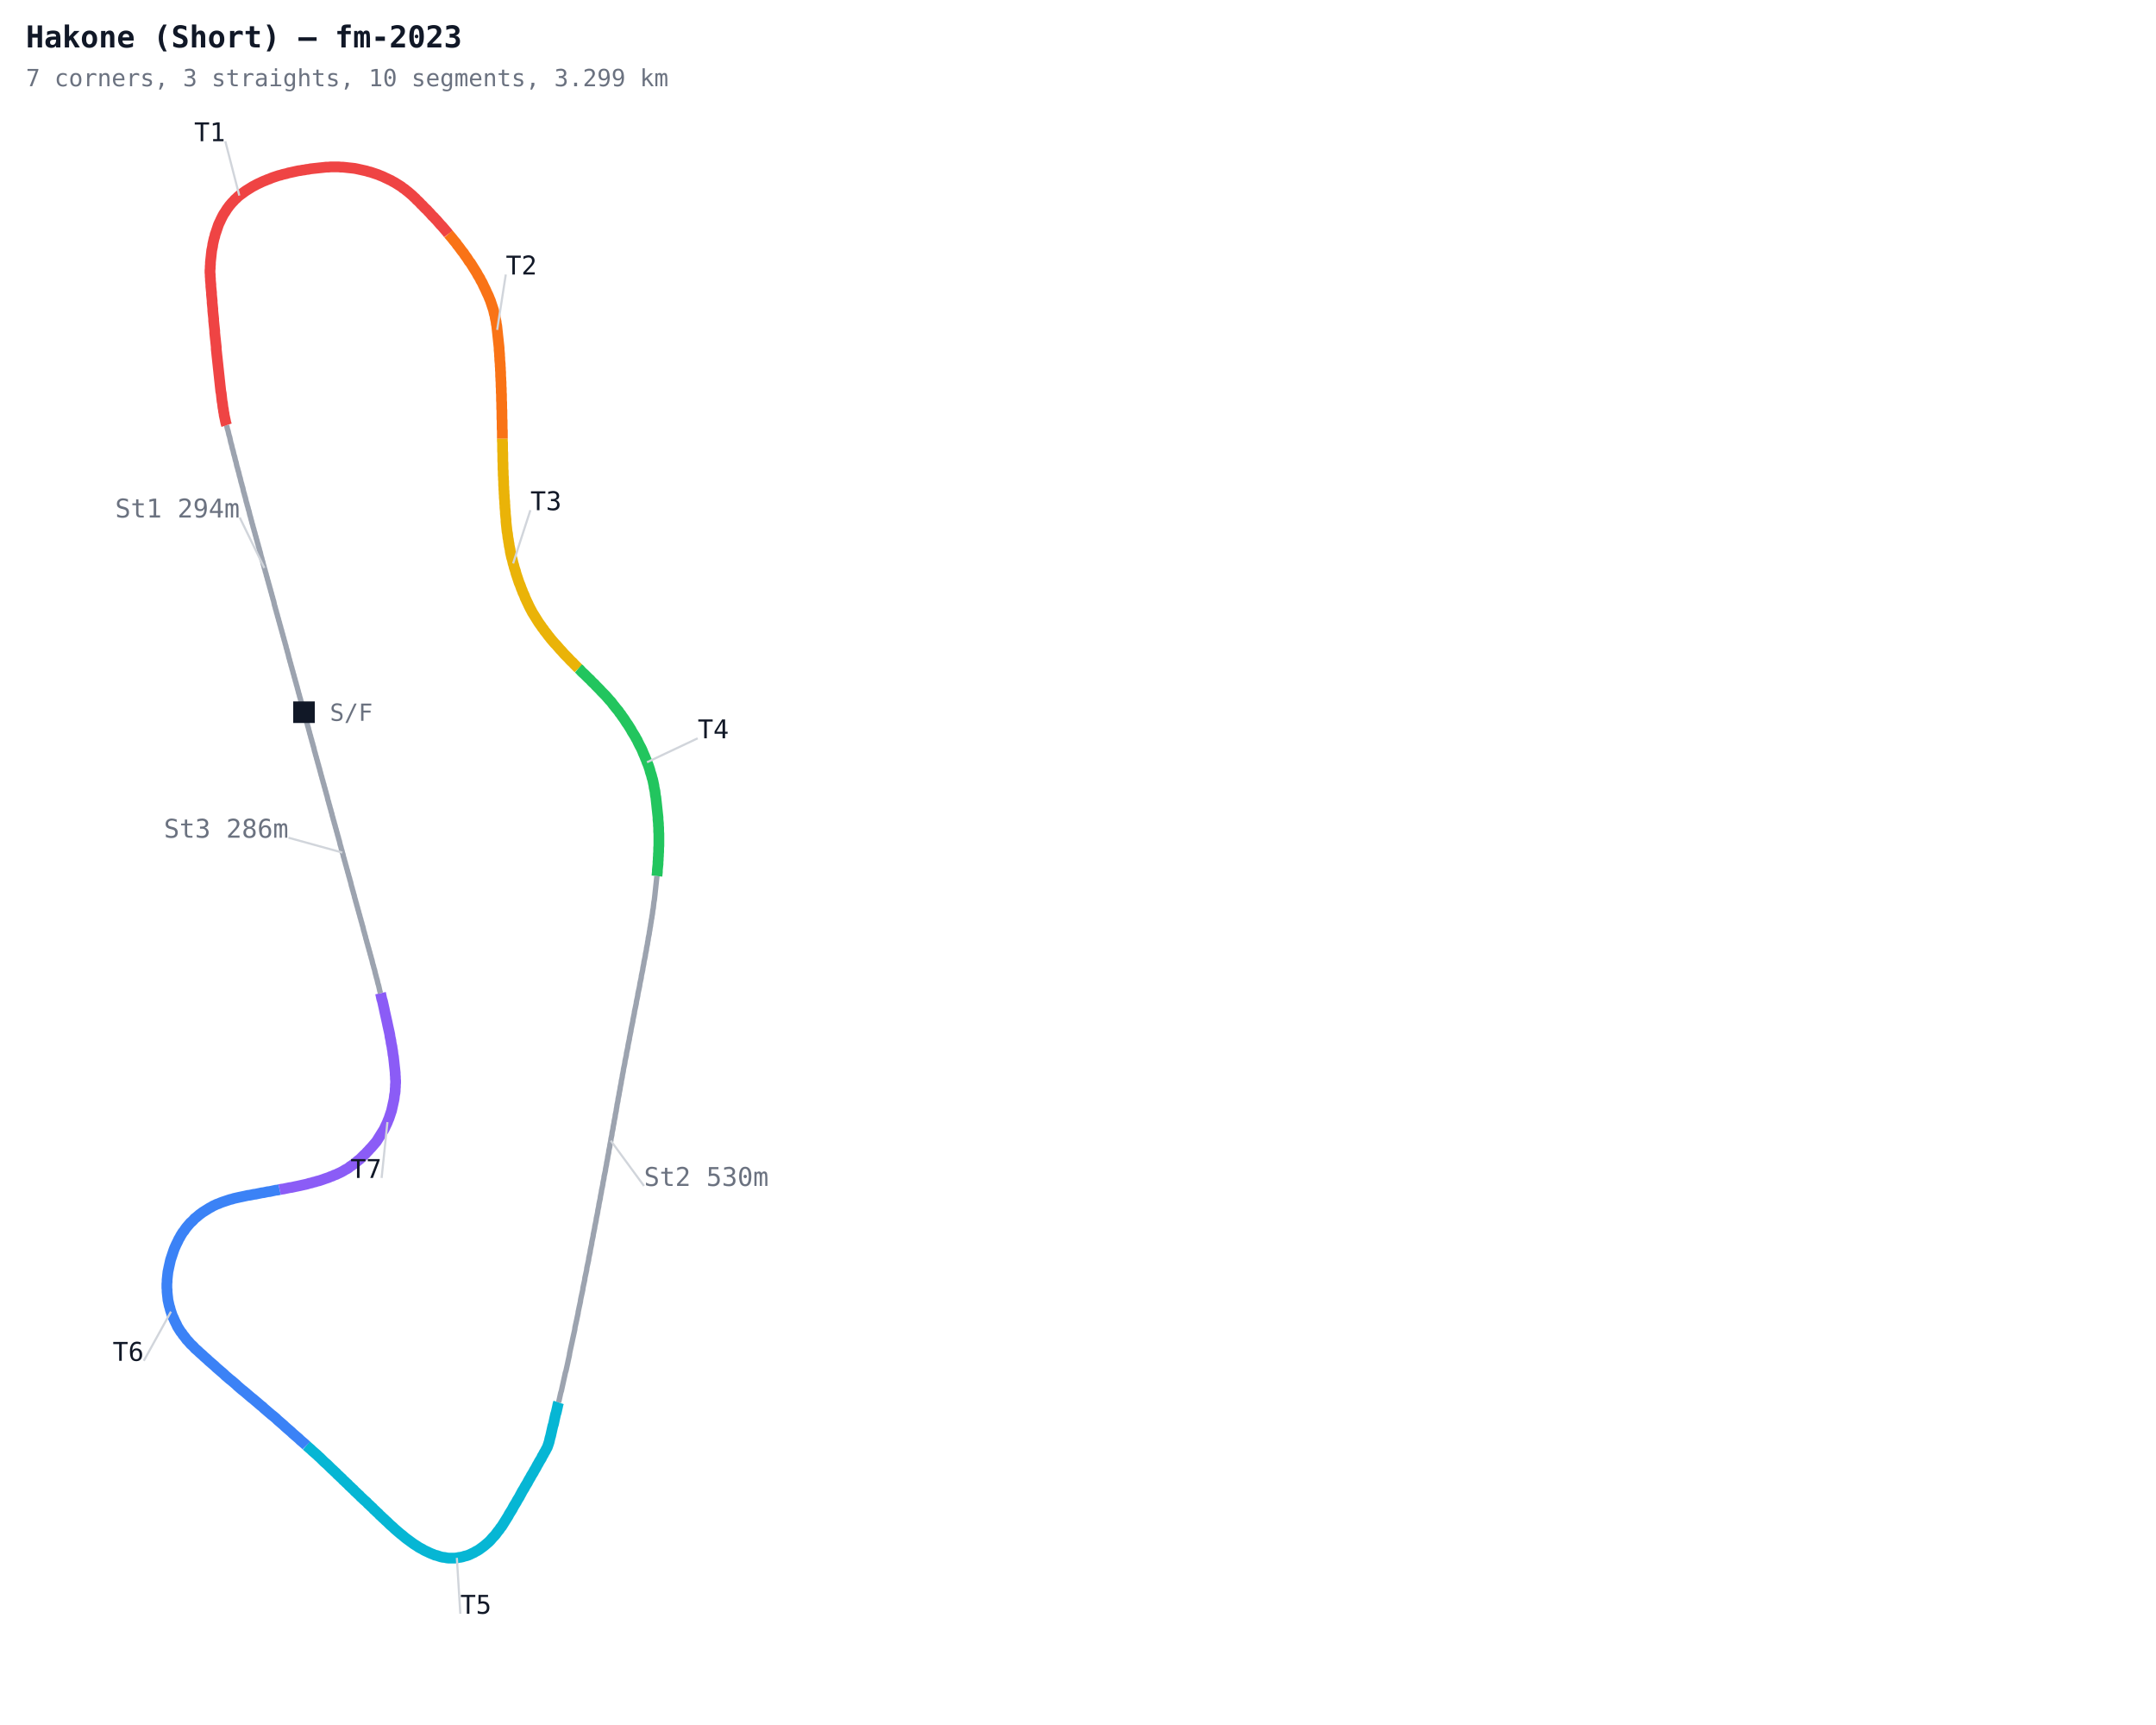
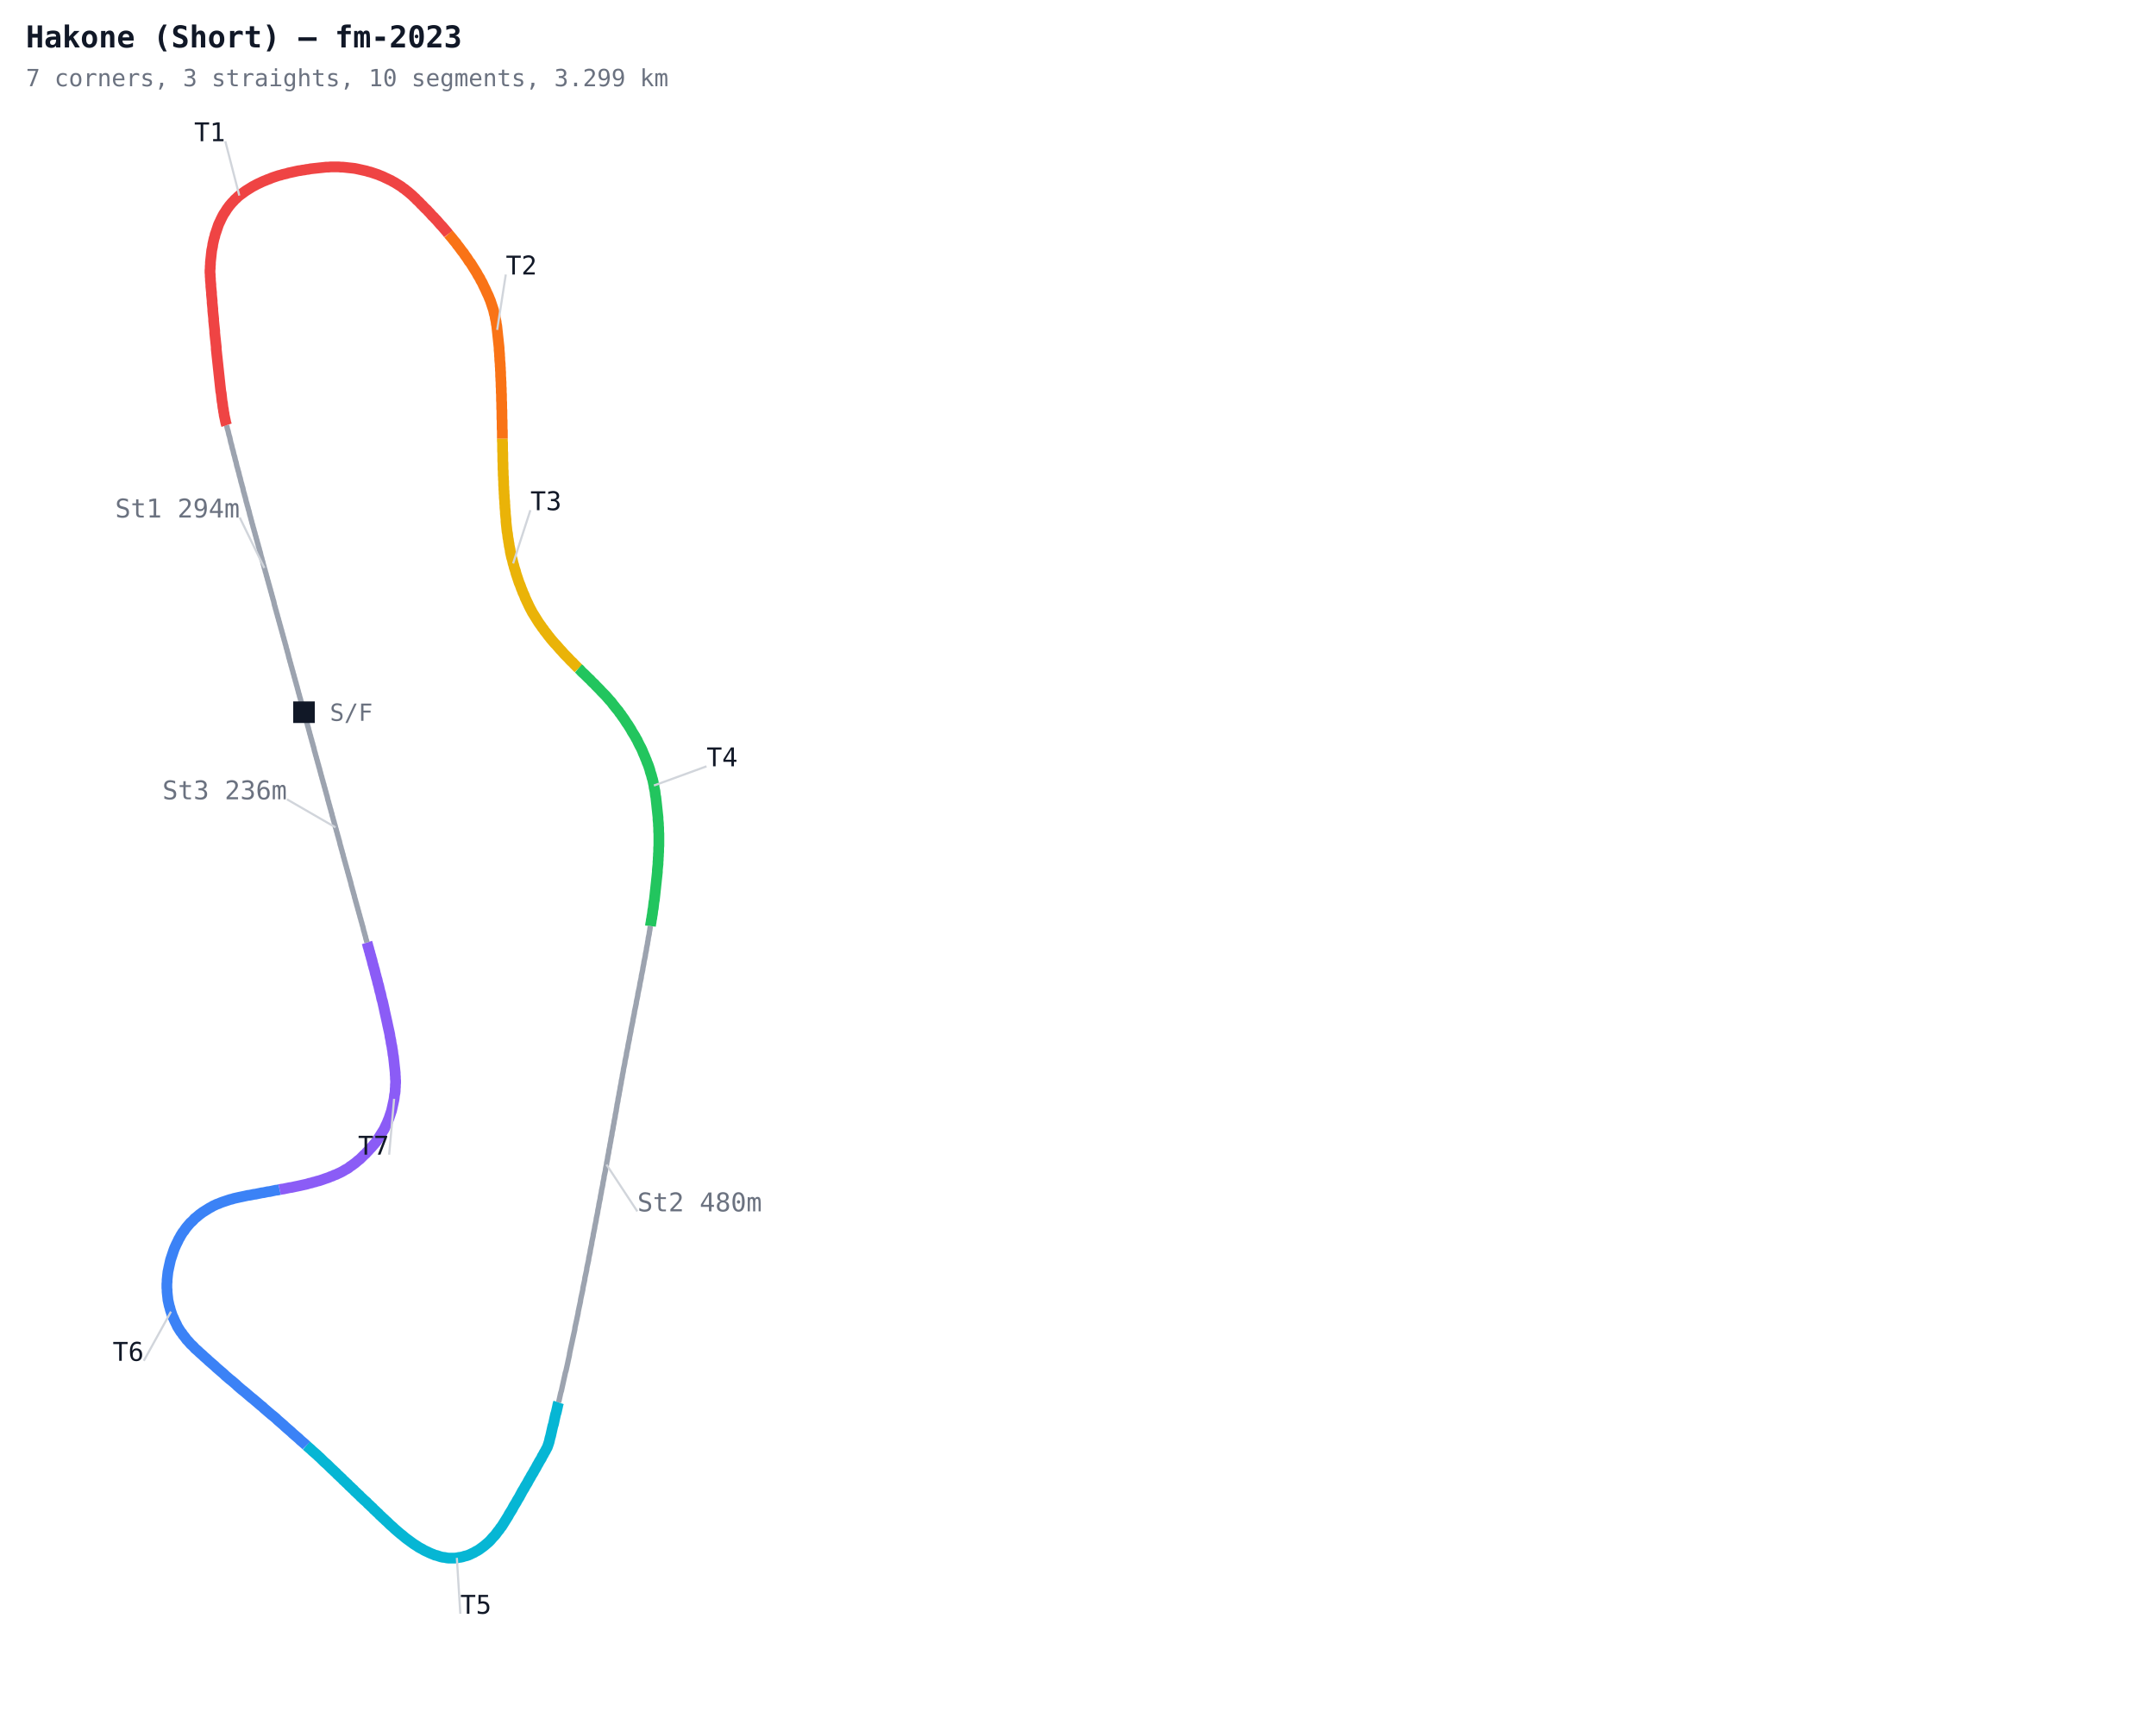
<svg xmlns="http://www.w3.org/2000/svg" width="1000" height="800" viewBox="0 0 1000 800">
  <defs>
    <style>
      .name { font-family: monospace; font-size: 12px; }
      .sector { font-family: monospace; font-size: 12px; fill: #7c3aed; font-weight: bold; }
      .title { font-family: monospace; font-size: 14px; fill: #111827; font-weight: bold; }
      .sub { font-family: monospace; font-size: 11px; fill: #6b7280; }
    </style>
  </defs>
  <rect width="1000" height="800" fill="#ffffff" />
  <polyline fill="none" stroke="#9ca3af" stroke-width="2.5" points="141.0,330.3 140.7,329.4 140.5,328.5 140.2,327.6 140.0,326.7 139.8,325.8 139.5,324.9 139.3,324.0 139.0,323.1 138.8,322.2 138.5,321.3 138.3,320.4 138.0,319.4 137.8,318.5 137.5,317.6 137.3,316.7 137.0,315.8 136.8,314.9 136.5,314.0 136.3,313.1 136.0,312.2 135.8,311.3 135.5,310.4 135.3,309.5 135.0,308.6 134.8,307.7 134.5,306.8 134.3,305.9 134.0,305.0 133.8,304.1 133.6,303.2 133.3,302.3 133.1,301.4 132.8,300.5 132.6,299.5 132.3,298.6 132.1,297.7 131.8,296.8 131.6,295.9 131.3,295.0 131.1,294.1 130.8,293.2 130.6,292.3 130.3,291.4 130.1,290.5 129.8,289.6 129.6,288.7 129.3,287.8 129.1,286.9 128.8,286.0 128.6,285.1 128.3,284.2 128.1,283.3 127.8,282.4 127.6,281.5 127.3,280.6 127.1,279.6 126.9,278.7 126.6,277.8 126.4,276.9 126.1,276.0 125.9,275.1 125.6,274.2 125.4,273.3 125.1,272.4 124.9,271.5 124.6,270.6 124.4,269.7 124.1,268.8 123.9,267.9 123.6,267.0 123.4,266.1 123.1,265.2 122.9,264.3 122.6,263.4 122.4,262.5 122.1,261.6 121.9,260.6 121.6,259.7 121.4,258.8 121.1,257.9 120.9,257.0 120.7,256.1 120.4,255.2 120.2,254.3 119.9,253.4 119.7,252.5 119.4,251.6 119.2,250.7 118.9,249.8 118.7,248.9 118.4,248.0 118.2,247.1 117.9,246.2 117.7,245.3 117.4,244.4 117.2,243.5 116.9,242.6 116.7,241.7 116.4,240.7 116.2,239.8 115.9,238.9 115.7,238.0 115.5,237.1 115.2,236.2 115.0,235.3 114.7,234.4 114.5,233.5 114.2,232.6 114.0,231.7 113.8,230.8 113.5,229.9 113.3,229.0 113.0,228.1 112.8,227.2 112.6,226.2 112.3,225.3 112.1,224.4 111.8,223.5 111.6,222.6 111.4,221.7 111.1,220.8 110.9,219.9 110.7,219.0 110.4,218.1 110.2,217.2 109.9,216.3 109.7,215.4 109.5,214.4 109.2,213.5 109.0,212.6 108.8,211.7 108.5,210.8 108.3,209.9 108.1,209.0 107.8,208.1 107.6,207.2 107.4,206.3 107.1,205.4 106.9,204.5 106.7,203.5 106.5,202.6 106.2,201.7 106.0,200.8 105.8,199.9 105.5,199.0 105.3,198.1 105.1,197.2" />
  <polyline fill="none" stroke="#ef4444" stroke-width="5" points="105.1,197.2 104.8,196.3 104.6,195.4 104.4,194.4 104.2,193.5 104.0,192.6 103.9,191.7 103.7,190.8 103.6,189.8 103.4,188.9 103.3,188.0 103.2,187.0 103.0,186.1 102.9,185.2 102.8,184.3 102.7,183.3 102.6,182.4 102.4,181.5 102.3,180.5 102.2,179.6 102.1,178.7 102.0,177.7 101.9,176.8 101.8,175.9 101.7,174.9 101.6,174.0 101.5,173.1 101.4,172.1 101.3,171.2 101.2,170.3 101.1,169.3 101.0,168.4 100.9,167.5 100.8,166.5 100.7,165.6 100.6,164.7 100.5,163.7 100.4,162.8 100.3,161.9 100.3,160.9 100.2,160.0 100.1,159.1 100.0,158.1 99.9,157.2 99.8,156.3 99.7,155.3 99.6,154.4 99.6,153.5 99.5,152.5 99.4,151.6 99.3,150.7 99.2,149.7 99.1,148.8 99.1,147.9 99.0,146.9 98.9,146.0 98.8,145.1 98.7,144.1 98.7,143.2 98.6,142.3 98.5,141.3 98.4,140.4 98.4,139.5 98.3,138.5 98.2,137.6 98.1,136.6 98.1,135.7 98.0,134.8 97.9,133.8 97.8,132.9 97.8,132.0 97.7,131.0 97.6,130.1 97.6,129.2 97.5,128.2 97.5,127.3 97.4,126.4 97.4,125.4 97.5,124.5 97.5,123.5 97.6,122.6 97.6,121.7 97.7,120.7 97.8,119.8 97.9,118.9 98.0,117.9 98.1,117.0 98.2,116.1 98.4,115.2 98.6,114.2 98.7,113.3 98.9,112.4 99.1,111.5 99.3,110.6 99.6,109.7 99.8,108.7 100.1,107.9 100.4,107.0 100.7,106.1 101.0,105.2 101.3,104.3 101.7,103.4 102.1,102.6 102.5,101.7 102.9,100.9 103.3,100.1 103.8,99.2 104.3,98.5 104.8,97.7 105.3,96.9 105.9,96.1 106.4,95.4 107.0,94.7 107.6,94.0 108.3,93.3 108.9,92.6 109.6,92.0 110.3,91.3 111.0,90.7 111.8,90.1 112.5,89.6 113.3,89.0 114.0,88.5 114.8,88.0 115.6,87.5 116.4,87.0 117.2,86.5 118.0,86.1 118.9,85.6 119.7,85.2 120.6,84.8 121.4,84.4 122.3,84.0 123.1,83.7 124.0,83.3 124.9,83.0 125.8,82.6 126.6,82.3 127.5,82.0 128.4,81.7 129.3,81.4 130.2,81.2 131.1,80.9 132.0,80.7 132.9,80.5 133.8,80.2 134.8,80.0 135.7,79.8 136.6,79.6 137.5,79.4 138.4,79.2 139.3,79.1 140.3,78.9 141.2,78.8 142.1,78.6 143.1,78.5 144.0,78.3 144.9,78.2 145.8,78.1 146.8,78.0 147.7,77.9 148.6,77.8 149.6,77.7 150.5,77.6 151.4,77.5 152.4,77.5 153.3,77.4 154.3,77.4 155.2,77.4 156.1,77.4 157.1,77.4 158.0,77.5 158.9,77.5 159.9,77.6 160.8,77.7 161.7,77.8 162.7,77.9 163.6,78.0 164.5,78.1 165.5,78.3 166.4,78.5 167.3,78.7 168.2,78.9 169.1,79.1 170.0,79.3 170.9,79.6 171.8,79.8 172.7,80.1 173.6,80.4 174.5,80.7 175.4,81.0 176.3,81.4 177.1,81.7 178.0,82.1 178.8,82.5 179.7,82.9 180.5,83.3 181.4,83.7 182.2,84.2 183.0,84.6 183.8,85.1 184.6,85.6 185.4,86.1 186.2,86.6 186.9,87.2 187.7,87.7 188.4,88.3 189.2,88.9 189.9,89.5 190.6,90.1 191.3,90.7 192.0,91.4 192.7,92.0 193.3,92.7 194.0,93.3 194.7,94.0 195.3,94.7 196.0,95.3 196.6,96.0 197.3,96.7 198.0,97.3 198.6,98.0 199.3,98.7 199.9,99.4 200.5,100.1 201.2,100.7 201.8,101.4 202.5,102.1 203.1,102.8 203.7,103.5 204.3,104.2 205.0,104.9 205.6,105.6 206.2,106.3 206.8,107.0 207.4,107.7 208.0,108.5" />
  <polyline fill="none" stroke="#f97316" stroke-width="5" points="208.0,108.5 208.6,109.2 209.2,109.9 209.8,110.6 210.4,111.4 211.0,112.1 211.6,112.8 212.1,113.6 212.7,114.3 213.3,115.1 213.8,115.8 214.4,116.6 215.0,117.3 215.5,118.1 216.0,118.8 216.6,119.6 217.1,120.4 217.6,121.2 218.2,121.9 218.7,122.7 219.2,123.5 219.7,124.3 220.2,125.1 220.7,125.9 221.2,126.7 221.6,127.5 222.1,128.3 222.6,129.1 223.0,130.0 223.5,130.8 223.9,131.6 224.3,132.5 224.7,133.3 225.1,134.1 225.5,135.0 225.9,135.9 226.3,136.7 226.7,137.6 227.0,138.4 227.4,139.3 227.7,140.2 228.0,141.1 228.3,142.0 228.6,142.9 228.9,143.8 229.1,144.7 229.3,145.6 229.6,146.5 229.7,147.4 229.9,148.3 230.1,149.2 230.2,150.2 230.4,151.1 230.5,152.0 230.6,153.0 230.7,153.9 230.8,154.8 230.9,155.8 231.0,156.7 231.1,157.6 231.2,158.6 231.3,159.5 231.4,160.4 231.5,161.4 231.5,162.3 231.6,163.2 231.7,164.2 231.7,165.1 231.8,166.0 231.8,167.0 231.9,167.9 232.0,168.8 232.0,169.8 232.1,170.7 232.1,171.7 232.2,172.6 232.2,173.5 232.2,174.5 232.3,175.4 232.3,176.3 232.4,177.3 232.4,178.2 232.4,179.2 232.5,180.1 232.5,181.0 232.5,182.0 232.6,182.9 232.6,183.8 232.6,184.8 232.6,185.7 232.7,186.7 232.7,187.6 232.7,188.5 232.7,189.5 232.8,190.4 232.8,191.3 232.8,192.3 232.8,193.2 232.8,194.2 232.9,195.1 232.9,196.0 232.9,197.0 232.9,197.9 232.9,198.8 233.0,199.8 233.0,200.7 233.0,201.7 233.0,202.6 233.0,203.5" />
  <polyline fill="none" stroke="#eab308" stroke-width="5" points="233.0,203.5 233.0,204.5 233.1,205.4 233.1,206.3 233.1,207.3 233.1,208.2 233.1,209.2 233.2,210.1 233.2,211.0 233.2,212.0 233.2,212.9 233.2,213.8 233.3,214.8 233.3,215.7 233.3,216.7 233.3,217.6 233.4,218.5 233.4,219.5 233.4,220.4 233.5,221.3 233.5,222.3 233.6,223.2 233.6,224.2 233.6,225.1 233.7,226.0 233.7,227.0 233.8,227.9 233.8,228.8 233.9,229.8 233.9,230.7 234.0,231.7 234.1,232.6 234.1,233.5 234.2,234.5 234.2,235.4 234.3,236.3 234.4,237.3 234.4,238.2 234.5,239.1 234.6,240.1 234.7,241.0 234.7,241.9 234.8,242.9 234.9,243.8 235.0,244.7 235.1,245.7 235.2,246.6 235.4,247.5 235.5,248.5 235.6,249.4 235.8,250.3 235.9,251.2 236.1,252.2 236.2,253.1 236.4,254.0 236.6,254.9 236.7,255.9 236.9,256.8 237.1,257.7 237.3,258.6 237.6,259.5 237.8,260.4 238.0,261.3 238.3,262.2 238.5,263.1 238.8,264.0 239.1,264.9 239.3,265.8 239.6,266.7 239.9,267.6 240.2,268.5 240.5,269.4 240.8,270.3 241.2,271.2 241.5,272.0 241.8,272.9 242.2,273.8 242.5,274.7 242.9,275.5 243.3,276.4 243.6,277.3 244.0,278.1 244.4,279.0 244.8,279.8 245.2,280.7 245.6,281.5 246.0,282.3 246.5,283.2 246.9,284.0 247.4,284.8 247.9,285.6 248.4,286.4 248.9,287.2 249.4,288.0 249.9,288.8 250.4,289.5 251.0,290.3 251.5,291.1 252.1,291.8 252.6,292.6 253.2,293.3 253.8,294.1 254.3,294.8 254.9,295.5 255.5,296.3 256.1,297.0 256.7,297.7 257.3,298.4 258.0,299.1 258.6,299.8 259.2,300.5 259.8,301.2 260.5,301.9 261.1,302.6 261.7,303.3 262.4,304.0 263.0,304.6 263.7,305.3 264.3,306.0 265.0,306.7 265.7,307.3 266.3,308.0 267.0,308.7 267.6,309.3 268.3,310.0" />
-   <polyline fill="none" stroke="#22c55e" stroke-width="5" points="268.3,310.0 269.0,310.6 269.6,311.3 270.3,312.0 271.0,312.6 271.7,313.3 272.3,313.9 273.0,314.6 273.7,315.2 274.3,315.9 275.0,316.6 275.7,317.2 276.3,317.9 277.0,318.6 277.6,319.2 278.3,319.9 278.9,320.6 279.6,321.3 280.2,321.9 280.9,322.6 281.5,323.3 282.1,324.0 282.7,324.7 283.4,325.4 284.0,326.2 284.5,326.9 285.1,327.6 285.7,328.4 286.3,329.1 286.9,329.8 287.4,330.6 288.0,331.3 288.5,332.1 289.1,332.9 289.6,333.6 290.1,334.4 290.6,335.2 291.2,336.0 291.7,336.8 292.2,337.6 292.7,338.4 293.1,339.2 293.6,340.0 294.1,340.8 294.6,341.6 295.0,342.4 295.5,343.2 295.9,344.1 296.3,344.9 296.7,345.7 297.2,346.6 297.6,347.4 298.0,348.3 298.3,349.1 298.7,350.0 299.1,350.9 299.4,351.7 299.8,352.6 300.1,353.5 300.5,354.4 300.8,355.2 301.1,356.1 301.4,357.0 301.6,357.9 301.9,358.8 302.2,359.7 302.4,360.6 302.7,361.5 302.9,362.4 303.1,363.4 303.3,364.3 303.4,365.2 303.6,366.1 303.8,367.0 303.9,368.0 304.0,368.9 304.2,369.8 304.3,370.8 304.4,371.7 304.5,372.6 304.6,373.5 304.7,374.5 304.8,375.4 304.9,376.3 305.0,377.3 305.1,378.2 305.2,379.1 305.2,380.1 305.3,381.0 305.4,381.9 305.4,382.9 305.5,383.8 305.5,384.8 305.5,385.7 305.6,386.6 305.6,387.6 305.6,388.5 305.6,389.4 305.6,390.4 305.6,391.3 305.6,392.3 305.5,393.2 305.5,394.1 305.5,395.1 305.4,396.0 305.4,396.9 305.3,397.9 305.3,398.8 305.2,399.7 305.2,400.7 305.1,401.6 305.0,402.5 304.9,403.5 304.9,404.4 304.8,405.3 304.7,406.3" />
-   <polyline fill="none" stroke="#9ca3af" stroke-width="2.5" points="304.7,406.3 304.6,407.2 304.5,408.1 304.4,409.1 304.3,410.0 304.2,410.9 304.1,411.9 304.0,412.8 303.9,413.7 303.8,414.7 303.7,415.6 303.6,416.5 303.5,417.4 303.3,418.4 303.2,419.3 303.1,420.2 303.0,421.2 302.8,422.1 302.7,423.0 302.6,423.9 302.4,424.9 302.3,425.8 302.1,426.7 302.0,427.6 301.8,428.6 301.7,429.5 301.5,430.4 301.4,431.3 301.2,432.3 301.1,433.2 300.9,434.1 300.7,435.0 300.6,436.0 300.4,436.9 300.3,437.8 300.1,438.7 299.9,439.6 299.8,440.6 299.6,441.5 299.4,442.4 299.3,443.3 299.1,444.3 298.9,445.2 298.7,446.1 298.6,447.0 298.4,447.9 298.2,448.9 298.1,449.8 297.9,450.7 297.7,451.6 297.5,452.5 297.4,453.5 297.2,454.4 297.0,455.3 296.8,456.2 296.7,457.1 296.5,458.1 296.3,459.0 296.1,459.9 295.9,460.8 295.8,461.7 295.6,462.7 295.4,463.6 295.2,464.5 295.1,465.4 294.9,466.3 294.7,467.3 294.5,468.2 294.3,469.1 294.2,470.0 294.0,470.9 293.8,471.9 293.6,472.8 293.5,473.7 293.3,474.6 293.1,475.5 292.9,476.5 292.7,477.4 292.6,478.3 292.4,479.2 292.2,480.2 292.0,481.1 291.9,482.0 291.7,482.9 291.5,483.8 291.3,484.8 291.2,485.7 291.0,486.6 290.8,487.5 290.6,488.4 290.5,489.4 290.3,490.3 290.1,491.2 289.9,492.1 289.8,493.0 289.6,494.0 289.4,494.9 289.2,495.8 289.1,496.7 288.9,497.7 288.7,498.6 288.6,499.5 288.4,500.4 288.2,501.3 288.1,502.3 287.9,503.2 287.7,504.1 287.6,505.0 287.4,506.0 287.2,506.9 287.1,507.8 286.9,508.7 286.7,509.6 286.6,510.6 286.4,511.5 286.2,512.4 286.1,513.3 285.9,514.3 285.8,515.2 285.6,516.1 285.4,517.0 285.3,518.0 285.1,518.9 284.9,519.8 284.8,520.7 284.6,521.6 284.4,522.6 284.3,523.5 284.1,524.4 283.9,525.3 283.8,526.3 283.6,527.2 283.4,528.1 283.3,529.0 283.1,530.0 282.9,530.9 282.8,531.8 282.6,532.7 282.4,533.6 282.3,534.6 282.1,535.5 281.9,536.4 281.8,537.3 281.6,538.3 281.4,539.2 281.3,540.1 281.1,541.0 280.9,542.0 280.8,542.9 280.6,543.8 280.4,544.7 280.2,545.6 280.1,546.6 279.9,547.5 279.7,548.4 279.6,549.3 279.4,550.3 279.2,551.2 279.0,552.1 278.9,553.0 278.7,553.9 278.5,554.9 278.4,555.8 278.2,556.7 278.0,557.6 277.8,558.6 277.7,559.5 277.5,560.4 277.3,561.3 277.2,562.2 277.0,563.2 276.8,564.1 276.6,565.0 276.5,565.9 276.3,566.9 276.1,567.8 275.9,568.7 275.8,569.6 275.6,570.5 275.4,571.5 275.2,572.4 275.1,573.3 274.9,574.2 274.7,575.1 274.5,576.1 274.4,577.0 274.2,577.9 274.0,578.8 273.8,579.8 273.7,580.7 273.5,581.6 273.3,582.5 273.1,583.4 273.0,584.4 272.8,585.3 272.6,586.2 272.4,587.1 272.2,588.0 272.1,589.0 271.9,589.9 271.7,590.8 271.5,591.7 271.3,592.6 271.2,593.6 271.0,594.5 270.8,595.4 270.6,596.3 270.4,597.2 270.3,598.2 270.1,599.1 269.9,600.0 269.7,600.9 269.5,601.8 269.3,602.8 269.2,603.7 269.0,604.6 268.8,605.5 268.6,606.4 268.4,607.4 268.2,608.3 268.1,609.2 267.9,610.1 267.7,611.0 267.5,612.0 267.3,612.9 267.1,613.8 266.9,614.7 266.7,615.6 266.6,616.6 266.4,617.5 266.2,618.4 266.0,619.3 265.8,620.2 265.6,621.1 265.4,622.1 265.2,623.0 265.0,623.9 264.8,624.8 264.6,625.7 264.4,626.7 264.2,627.6 264.1,628.5 263.9,629.4 263.7,630.3 263.5,631.2 263.3,632.2 263.1,633.1 262.9,634.0 262.7,634.9 262.5,635.8 262.2,636.7 262.0,637.7 261.8,638.6 261.6,639.5 261.4,640.4 261.2,641.3 261.0,642.2 260.8,643.1 260.6,644.0 260.4,645.0 260.1,645.9 259.9,646.8 259.7,647.7 259.5,648.6 259.3,649.5 259.1,650.4" />
+   <polyline fill="none" stroke="#22c55e" stroke-width="5" points="268.3,310.0 269.0,310.6 269.6,311.3 270.3,312.0 271.0,312.6 271.7,313.3 272.3,313.9 273.0,314.6 273.7,315.2 274.3,315.9 275.0,316.6 275.7,317.2 276.3,317.9 277.0,318.6 277.6,319.2 278.3,319.9 278.9,320.6 279.6,321.3 280.2,321.9 280.9,322.6 281.5,323.3 282.1,324.0 282.7,324.7 283.4,325.4 284.0,326.2 284.5,326.9 285.1,327.6 285.7,328.4 286.3,329.1 286.9,329.8 287.4,330.6 288.0,331.3 288.5,332.1 289.1,332.9 289.6,333.6 290.1,334.4 290.6,335.2 291.2,336.0 291.7,336.8 292.2,337.6 292.7,338.4 293.1,339.2 293.6,340.0 294.1,340.8 294.6,341.6 295.0,342.4 295.5,343.2 295.9,344.1 296.3,344.9 296.7,345.7 297.2,346.6 297.6,347.4 298.0,348.3 298.3,349.1 298.7,350.0 299.1,350.9 299.4,351.7 299.8,352.6 300.1,353.5 300.5,354.4 300.8,355.2 301.1,356.1 301.4,357.0 301.6,357.9 301.9,358.8 302.2,359.7 302.4,360.6 302.7,361.5 302.9,362.4 303.1,363.4 303.3,364.3 303.4,365.2 303.6,366.1 303.8,367.0 303.9,368.0 304.0,368.9 304.2,369.8 304.3,370.8 304.4,371.7 304.5,372.6 304.6,373.5 304.7,374.5 304.8,375.4 304.9,376.3 305.0,377.3 305.1,378.2 305.2,379.1 305.2,380.1 305.3,381.0 305.4,381.9 305.4,382.9 305.5,383.8 305.5,384.8 305.5,385.7 305.6,386.6 305.6,387.6 305.6,388.5 305.6,389.4 305.6,390.4 305.6,391.3 305.6,392.3 305.5,393.2 305.5,394.1 305.5,395.1 305.4,396.0 305.4,396.9 305.3,397.9 305.3,398.8 305.2,399.7 305.2,400.7 305.1,401.6 305.0,402.5 304.9,403.5 304.9,404.4 304.8,405.3 304.7,406.3 304.6,407.2 304.5,408.1 304.4,409.1 304.3,410.0 304.2,410.9 304.1,411.9 304.0,412.8 303.9,413.7 303.8,414.7 303.7,415.6 303.6,416.5 303.5,417.4 303.3,418.4 303.2,419.3 303.1,420.2 303.0,421.2 302.8,422.1 302.7,423.0 302.6,423.9 302.4,424.9 302.3,425.8 302.1,426.7 302.0,427.6 301.8,428.6 301.7,429.5" />
+   <polyline fill="none" stroke="#9ca3af" stroke-width="2.5" points="301.7,429.5 301.5,430.4 301.4,431.3 301.2,432.3 301.1,433.2 300.9,434.1 300.7,435.0 300.6,436.0 300.4,436.9 300.3,437.8 300.1,438.7 299.9,439.6 299.8,440.6 299.6,441.5 299.4,442.4 299.3,443.3 299.1,444.3 298.9,445.2 298.7,446.1 298.6,447.0 298.4,447.9 298.2,448.9 298.1,449.8 297.9,450.7 297.7,451.6 297.5,452.5 297.4,453.5 297.2,454.4 297.0,455.3 296.8,456.2 296.7,457.1 296.5,458.1 296.3,459.0 296.1,459.9 295.9,460.8 295.8,461.7 295.6,462.7 295.4,463.6 295.2,464.5 295.1,465.4 294.9,466.3 294.7,467.3 294.5,468.2 294.3,469.1 294.2,470.0 294.0,470.9 293.8,471.9 293.6,472.8 293.5,473.7 293.3,474.6 293.1,475.5 292.9,476.5 292.7,477.4 292.6,478.3 292.4,479.2 292.2,480.2 292.0,481.1 291.9,482.0 291.7,482.9 291.5,483.8 291.3,484.8 291.2,485.7 291.0,486.6 290.8,487.5 290.6,488.4 290.5,489.4 290.3,490.3 290.1,491.2 289.9,492.1 289.8,493.0 289.6,494.0 289.4,494.9 289.2,495.8 289.1,496.7 288.9,497.7 288.7,498.6 288.6,499.5 288.4,500.4 288.2,501.3 288.1,502.3 287.9,503.2 287.7,504.1 287.6,505.0 287.4,506.0 287.2,506.9 287.1,507.8 286.9,508.7 286.7,509.6 286.6,510.6 286.4,511.5 286.2,512.4 286.1,513.3 285.9,514.3 285.8,515.2 285.6,516.1 285.4,517.0 285.3,518.0 285.1,518.9 284.9,519.8 284.8,520.7 284.6,521.6 284.4,522.6 284.3,523.5 284.1,524.4 283.9,525.3 283.8,526.3 283.6,527.2 283.4,528.1 283.3,529.0 283.1,530.0 282.9,530.9 282.8,531.8 282.6,532.7 282.4,533.6 282.3,534.6 282.1,535.5 281.9,536.4 281.8,537.3 281.6,538.3 281.4,539.2 281.3,540.1 281.1,541.0 280.9,542.0 280.8,542.9 280.6,543.8 280.4,544.7 280.2,545.6 280.1,546.6 279.9,547.5 279.7,548.4 279.6,549.3 279.4,550.3 279.2,551.2 279.0,552.1 278.9,553.0 278.7,553.9 278.5,554.9 278.4,555.8 278.2,556.7 278.0,557.6 277.8,558.6 277.7,559.5 277.5,560.4 277.3,561.3 277.2,562.2 277.0,563.2 276.8,564.1 276.6,565.0 276.5,565.9 276.3,566.9 276.1,567.8 275.9,568.7 275.8,569.6 275.6,570.5 275.4,571.5 275.2,572.4 275.1,573.3 274.9,574.2 274.7,575.1 274.5,576.1 274.4,577.0 274.2,577.9 274.0,578.8 273.8,579.8 273.7,580.7 273.5,581.6 273.3,582.5 273.1,583.4 273.0,584.4 272.8,585.3 272.6,586.2 272.4,587.1 272.2,588.0 272.1,589.0 271.9,589.9 271.7,590.8 271.5,591.7 271.3,592.6 271.2,593.6 271.0,594.5 270.8,595.4 270.6,596.3 270.4,597.2 270.3,598.2 270.1,599.1 269.9,600.0 269.7,600.9 269.5,601.8 269.3,602.8 269.2,603.7 269.0,604.6 268.8,605.5 268.6,606.4 268.4,607.4 268.2,608.3 268.1,609.2 267.9,610.1 267.7,611.0 267.5,612.0 267.3,612.9 267.1,613.8 266.9,614.7 266.7,615.6 266.6,616.6 266.4,617.5 266.2,618.4 266.0,619.3 265.8,620.2 265.6,621.1 265.4,622.1 265.2,623.0 265.0,623.9 264.8,624.8 264.6,625.7 264.4,626.7 264.2,627.6 264.1,628.5 263.9,629.4 263.7,630.3 263.5,631.2 263.3,632.2 263.1,633.1 262.9,634.0 262.7,634.9 262.5,635.8 262.2,636.7 262.0,637.7 261.8,638.6 261.6,639.5 261.4,640.4 261.2,641.3 261.0,642.2 260.8,643.1 260.6,644.0 260.4,645.0 260.1,645.9 259.9,646.8 259.7,647.7 259.5,648.6 259.3,649.5 259.1,650.4" />
  <polyline fill="none" stroke="#06b6d4" stroke-width="5" points="259.1,650.4 258.8,651.3 258.6,652.3 258.4,653.2 258.2,654.1 258.0,655.0 257.7,655.9 257.5,656.8 257.3,657.7 257.1,658.6 256.9,659.6 256.7,660.5 256.4,661.4 256.2,662.3 256.0,663.2 255.8,664.1 255.6,665.0 255.4,665.9 255.1,666.9 254.9,667.8 254.7,668.7 254.4,669.6 254.1,670.5 253.8,671.3 253.3,672.2 252.9,673.0 252.4,673.8 252.0,674.6 251.5,675.4 251.1,676.3 250.6,677.1 250.1,677.9 249.7,678.7 249.2,679.5 248.8,680.3 248.3,681.2 247.8,682.0 247.4,682.8 246.9,683.6 246.4,684.4 246.0,685.2 245.5,686.0 245.0,686.9 244.6,687.7 244.1,688.5 243.6,689.3 243.2,690.1 242.7,690.9 242.2,691.7 241.8,692.5 241.3,693.4 240.9,694.2 240.4,695.0 239.9,695.8 239.5,696.6 239.0,697.4 238.5,698.2 238.0,699.1 237.6,699.9 237.1,700.7 236.6,701.5 236.1,702.3 235.7,703.1 235.2,703.9 234.7,704.7 234.2,705.5 233.7,706.3 233.2,707.1 232.7,707.9 232.1,708.6 231.6,709.4 231.0,710.1 230.4,710.9 229.9,711.6 229.3,712.3 228.6,713.0 228.0,713.7 227.4,714.4 226.7,715.1 226.0,715.7 225.3,716.3 224.6,716.9 223.8,717.5 223.1,718.0 222.3,718.6 221.5,719.1 220.7,719.5 219.9,720.0 219.0,720.4 218.2,720.8 217.3,721.2 216.4,721.5 215.5,721.7 214.6,722.0 213.7,722.2 212.8,722.3 211.9,722.5 210.9,722.6 210.0,722.6 209.1,722.6 208.1,722.6 207.2,722.5 206.3,722.3 205.3,722.2 204.4,722.0 203.5,721.7 202.6,721.4 201.7,721.2 200.8,720.8 200.0,720.5 199.1,720.1 198.3,719.7 197.4,719.3 196.6,718.9 195.8,718.4 195.0,718.0 194.1,717.5 193.4,717.0 192.6,716.5 191.8,716.0 191.0,715.4 190.3,714.9 189.5,714.3 188.8,713.8 188.0,713.2 187.3,712.6 186.6,712.0 185.8,711.4 185.1,710.8 184.4,710.2 183.7,709.6 183.0,709.0 182.3,708.3 181.6,707.7 180.9,707.1 180.2,706.4 179.6,705.8 178.9,705.2 178.2,704.5 177.5,703.9 176.8,703.2 176.1,702.6 175.5,701.9 174.8,701.3 174.1,700.6 173.4,700.0 172.8,699.3 172.1,698.7 171.4,698.0 170.7,697.4 170.1,696.7 169.4,696.1 168.7,695.5 168.0,694.8 167.3,694.2 166.7,693.5 166.0,692.9 165.3,692.2 164.6,691.6 164.0,690.9 163.3,690.3 162.6,689.6 161.9,689.0 161.3,688.3 160.6,687.7 159.9,687.0 159.2,686.4 158.6,685.7 157.9,685.1 157.2,684.4 156.5,683.8 155.9,683.1 155.2,682.5 154.5,681.8 153.8,681.2 153.1,680.5 152.5,679.9 151.8,679.2 151.1,678.6 150.4,678.0 149.7,677.3 149.1,676.7 148.4,676.0 147.7,675.4 147.0,674.7 146.3,674.1 145.6,673.5 144.9,672.9 144.2,672.2 143.5,671.6 142.8,671.0 142.1,670.4" />
  <polyline fill="none" stroke="#3b82f6" stroke-width="5" points="142.1,670.4 141.4,669.7 140.7,669.1 140.0,668.5 139.3,667.9 138.6,667.2 137.9,666.6 137.2,666.0 136.5,665.4 135.8,664.8 135.1,664.1 134.4,663.5 133.7,662.9 133.0,662.3 132.3,661.7 131.6,661.0 130.9,660.4 130.2,659.8 129.5,659.2 128.8,658.6 128.1,657.9 127.4,657.3 126.7,656.7 125.9,656.1 125.2,655.5 124.5,654.9 123.8,654.3 123.1,653.7 122.4,653.1 121.7,652.4 120.9,651.8 120.2,651.2 119.5,650.6 118.8,650.0 118.1,649.4 117.4,648.8 116.6,648.2 115.9,647.6 115.2,647.0 114.5,646.4 113.8,645.8 113.1,645.2 112.3,644.6 111.6,644.0 110.9,643.4 110.2,642.8 109.5,642.1 108.8,641.5 108.1,640.9 107.4,640.3 106.6,639.7 105.9,639.1 105.2,638.5 104.5,637.9 103.8,637.2 103.1,636.6 102.4,636.0 101.7,635.4 101.0,634.8 100.3,634.2 99.6,633.5 98.9,632.9 98.2,632.3 97.5,631.7 96.8,631.1 96.1,630.4 95.4,629.8 94.7,629.2 94.0,628.5 93.3,627.9 92.6,627.3 91.9,626.6 91.2,626.0 90.5,625.4 89.9,624.7 89.2,624.0 88.5,623.4 87.9,622.7 87.3,622.0 86.6,621.3 86.1,620.6 85.5,619.8 84.9,619.1 84.4,618.3 83.8,617.6 83.3,616.8 82.8,616.0 82.3,615.2 81.9,614.3 81.5,613.5 81.1,612.7 80.7,611.8 80.3,610.9 79.9,610.1 79.6,609.2 79.3,608.3 79.0,607.4 78.8,606.5 78.5,605.6 78.3,604.7 78.1,603.8 77.9,602.9 77.8,601.9 77.7,601.0 77.6,600.1 77.5,599.1 77.5,598.2 77.4,597.3 77.4,596.3 77.4,595.4 77.5,594.5 77.5,593.5 77.6,592.6 77.7,591.6 77.8,590.7 77.9,589.8 78.1,588.9 78.3,587.9 78.5,587.0 78.7,586.1 78.9,585.2 79.1,584.3 79.4,583.4 79.7,582.5 80.0,581.6 80.3,580.7 80.6,579.8 80.9,579.0 81.3,578.1 81.7,577.2 82.1,576.4 82.5,575.6 82.9,574.7 83.4,573.9 83.8,573.1 84.3,572.3 84.8,571.5 85.4,570.8 85.9,570.0 86.5,569.2 87.1,568.5 87.7,567.8 88.3,567.1 89.0,566.5 89.7,565.8 90.3,565.1 91.1,564.5 91.8,563.9 92.5,563.3 93.2,562.8 94.0,562.2 94.8,561.7 95.6,561.2 96.4,560.7 97.2,560.2 98.0,559.8 98.8,559.3 99.7,558.9 100.5,558.5 101.4,558.2 102.3,557.8 103.1,557.5 104.0,557.2 104.9,556.9 105.8,556.6 106.7,556.3 107.6,556.1 108.5,555.8 109.4,555.6 110.3,555.4 111.2,555.2 112.2,555.0 113.1,554.8 114.0,554.6 114.9,554.4 115.8,554.3 116.8,554.1 117.7,553.9 118.6,553.8 119.5,553.6 120.5,553.4 121.4,553.2 122.3,553.1 123.2,552.9 124.1,552.7 125.1,552.6 126.0,552.4 126.9,552.2 127.8,552.0 128.8,551.9 129.7,551.7" />
-   <polyline fill="none" stroke="#8b5cf6" stroke-width="5" points="129.7,551.7 130.6,551.5 131.5,551.4 132.4,551.2 133.4,551.0 134.3,550.8 135.2,550.7 136.1,550.5 137.0,550.3 138.0,550.1 138.9,549.9 139.8,549.7 140.7,549.5 141.6,549.3 142.5,549.1 143.4,548.8 144.4,548.6 145.3,548.3 146.2,548.1 147.1,547.8 148.0,547.6 148.9,547.3 149.8,547.0 150.6,546.7 151.5,546.4 152.4,546.1 153.3,545.7 154.2,545.4 155.0,545.0 155.9,544.7 156.7,544.3 157.6,543.9 158.4,543.5 159.3,543.0 160.1,542.5 160.9,542.1 161.7,541.6 162.4,541.0 163.2,540.5 164.0,539.9 164.7,539.4 165.4,538.8 166.1,538.2 166.9,537.6 167.6,536.9 168.2,536.3 168.9,535.6 169.6,535.0 170.2,534.3 170.9,533.6 171.5,532.9 172.2,532.2 172.8,531.5 173.4,530.8 174.0,530.1 174.6,529.4 175.1,528.6 175.6,527.8 176.1,527.0 176.6,526.2 177.1,525.4 177.6,524.6 178.1,523.8 178.5,523.0 178.9,522.1 179.3,521.3 179.7,520.4 180.0,519.6 180.4,518.7 180.7,517.8 181.0,516.9 181.3,516.0 181.6,515.1 181.8,514.2 182.0,513.3 182.2,512.4 182.4,511.5 182.6,510.6 182.8,509.6 182.9,508.7 183.0,507.8 183.2,506.9 183.3,505.9 183.3,505.0 183.4,504.1 183.4,503.1 183.5,502.2 183.5,501.2 183.4,500.3 183.4,499.4 183.3,498.4 183.3,497.5 183.2,496.6 183.1,495.6 183.0,494.7 182.9,493.8 182.8,492.8 182.7,491.9 182.6,491.0 182.5,490.0 182.3,489.1 182.2,488.2 182.1,487.3 181.9,486.3 181.8,485.4 181.6,484.5 181.4,483.6 181.3,482.6 181.1,481.7 180.9,480.8 180.8,479.9 180.6,478.9 180.4,478.0 180.2,477.1 180.0,476.2 179.8,475.3 179.6,474.3 179.4,473.4 179.2,472.5 179.0,471.6 178.8,470.7 178.6,469.8 178.4,468.9 178.2,467.9 178.0,467.0 177.8,466.1 177.6,465.2 177.4,464.3 177.1,463.4 176.9,462.5 176.7,461.5 176.5,460.6" />
-   <polyline fill="none" stroke="#9ca3af" stroke-width="2.5" points="176.5,460.6 176.2,459.7 176.0,458.8 175.8,457.9 175.6,457.0 175.3,456.1 175.1,455.2 174.9,454.3 174.6,453.4 174.4,452.5 174.1,451.5 173.9,450.6 173.7,449.7 173.4,448.8 173.2,447.9 172.9,447.0 172.7,446.1 172.5,445.2 172.2,444.3 172.0,443.4 171.7,442.5 171.5,441.6 171.2,440.7 171.0,439.8 170.7,438.9 170.5,438.0 170.2,437.1 170.0,436.2 169.7,435.3 169.5,434.3 169.2,433.4 169.0,432.5 168.7,431.6 168.5,430.7 168.3,429.8 168.0,428.9 167.8,428.0 167.5,427.1 167.3,426.2 167.0,425.3 166.8,424.4 166.5,423.5 166.3,422.6 166.0,421.7 165.8,420.8 165.5,419.9 165.3,419.0 165.0,418.1 164.8,417.2 164.5,416.3 164.3,415.3 164.0,414.4 163.8,413.5 163.5,412.6 163.3,411.7 163.0,410.8 162.8,409.9 162.6,409.0 162.3,408.1 162.1,407.2 161.8,406.3 161.6,405.4 161.3,404.5 161.1,403.6 160.8,402.7 160.6,401.8 160.3,400.9 160.1,400.0 159.8,399.1 159.6,398.2 159.3,397.3 159.1,396.3 158.8,395.4 158.6,394.5 158.3,393.6 158.1,392.7 157.8,391.8 157.6,390.9 157.4,390.0 157.1,389.1 156.9,388.2 156.6,387.3 156.4,386.4 156.1,385.5 155.9,384.6 155.6,383.7 155.4,382.8 155.1,381.9 154.9,381.0 154.6,380.1 154.4,379.2 154.1,378.3 153.9,377.3 153.6,376.4 153.4,375.5 153.1,374.6 152.9,373.7 152.6,372.8 152.4,371.9 152.1,371.0 151.9,370.1 151.7,369.2 151.4,368.3 151.2,367.4 150.9,366.5 150.7,365.6 150.4,364.7 150.2,363.8 149.9,362.9 149.7,362.0 149.4,361.1 149.2,360.2 148.9,359.3 148.7,358.4 148.4,357.4 148.2,356.5 147.9,355.6 147.7,354.7 147.4,353.8 147.2,352.9 146.9,352.0 146.7,351.1 146.4,350.2 146.2,349.3 145.9,348.4 145.7,347.5 145.5,346.6 145.2,345.7 145.0,344.8 144.7,343.9 144.5,343.0 144.2,342.1 144.0,341.2 143.7,340.3 143.5,339.4 143.2,338.4 143.0,337.5 142.7,336.6 142.5,335.7 142.2,334.8 142.0,333.9 141.7,333.0 141.5,332.1 141.2,331.2" />
+   <polyline fill="none" stroke="#8b5cf6" stroke-width="5" points="129.7,551.7 130.6,551.5 131.5,551.4 132.4,551.2 133.4,551.0 134.3,550.8 135.2,550.7 136.1,550.5 137.0,550.3 138.0,550.1 138.9,549.9 139.8,549.7 140.7,549.5 141.6,549.3 142.5,549.1 143.4,548.8 144.4,548.6 145.3,548.3 146.2,548.1 147.1,547.8 148.0,547.6 148.9,547.3 149.8,547.0 150.6,546.7 151.5,546.4 152.4,546.1 153.3,545.7 154.2,545.4 155.0,545.0 155.9,544.7 156.7,544.3 157.6,543.9 158.4,543.5 159.3,543.0 160.1,542.5 160.9,542.1 161.7,541.6 162.4,541.0 163.2,540.5 164.0,539.9 164.7,539.4 165.4,538.8 166.1,538.2 166.9,537.6 167.6,536.9 168.2,536.3 168.9,535.6 169.6,535.0 170.2,534.3 170.9,533.6 171.5,532.9 172.2,532.2 172.8,531.5 173.4,530.8 174.0,530.1 174.6,529.4 175.1,528.6 175.6,527.8 176.1,527.0 176.6,526.2 177.1,525.4 177.6,524.6 178.1,523.8 178.5,523.0 178.9,522.1 179.3,521.3 179.7,520.4 180.0,519.6 180.4,518.7 180.7,517.8 181.0,516.9 181.3,516.0 181.6,515.1 181.8,514.2 182.0,513.3 182.2,512.4 182.4,511.5 182.6,510.6 182.8,509.6 182.9,508.7 183.0,507.8 183.2,506.9 183.3,505.9 183.3,505.0 183.4,504.1 183.4,503.1 183.5,502.2 183.5,501.2 183.4,500.3 183.4,499.4 183.3,498.4 183.3,497.5 183.2,496.6 183.1,495.6 183.0,494.7 182.9,493.8 182.8,492.8 182.7,491.9 182.6,491.0 182.5,490.0 182.3,489.1 182.2,488.2 182.1,487.3 181.9,486.3 181.8,485.4 181.6,484.5 181.4,483.6 181.3,482.6 181.1,481.7 180.9,480.8 180.8,479.9 180.6,478.9 180.4,478.0 180.2,477.1 180.0,476.2 179.8,475.3 179.6,474.3 179.4,473.4 179.2,472.5 179.0,471.6 178.8,470.7 178.6,469.8 178.4,468.9 178.2,467.9 178.0,467.0 177.8,466.1 177.6,465.2 177.4,464.3 177.1,463.4 176.9,462.5 176.7,461.5 176.5,460.6 176.2,459.7 176.0,458.8 175.8,457.9 175.6,457.0 175.3,456.1 175.1,455.2 174.9,454.3 174.6,453.4 174.4,452.5 174.1,451.5 173.9,450.6 173.7,449.7 173.4,448.8 173.2,447.9 172.9,447.0 172.7,446.1 172.5,445.2 172.2,444.3 172.0,443.4 171.7,442.5 171.5,441.6 171.2,440.7 171.0,439.8 170.7,438.9 170.5,438.0 170.2,437.1" />
+   <polyline fill="none" stroke="#9ca3af" stroke-width="2.5" points="170.2,437.1 170.0,436.2 169.7,435.3 169.5,434.3 169.2,433.4 169.0,432.5 168.7,431.6 168.5,430.7 168.3,429.8 168.0,428.9 167.8,428.0 167.5,427.1 167.3,426.2 167.0,425.3 166.8,424.4 166.5,423.5 166.3,422.6 166.0,421.7 165.8,420.8 165.5,419.9 165.3,419.0 165.0,418.1 164.8,417.2 164.5,416.3 164.3,415.3 164.0,414.4 163.8,413.5 163.5,412.6 163.3,411.7 163.0,410.8 162.8,409.9 162.6,409.0 162.3,408.1 162.1,407.2 161.8,406.3 161.6,405.4 161.3,404.5 161.1,403.6 160.8,402.7 160.6,401.8 160.3,400.9 160.1,400.0 159.8,399.1 159.6,398.2 159.3,397.3 159.1,396.3 158.8,395.4 158.6,394.5 158.3,393.6 158.1,392.7 157.8,391.8 157.6,390.9 157.4,390.0 157.1,389.1 156.9,388.2 156.6,387.3 156.4,386.4 156.1,385.5 155.9,384.6 155.6,383.7 155.4,382.8 155.1,381.9 154.9,381.0 154.6,380.1 154.4,379.2 154.1,378.3 153.9,377.3 153.6,376.4 153.4,375.5 153.1,374.6 152.9,373.7 152.6,372.8 152.4,371.9 152.1,371.0 151.9,370.1 151.7,369.2 151.4,368.3 151.2,367.4 150.9,366.5 150.7,365.6 150.4,364.7 150.2,363.8 149.9,362.9 149.7,362.0 149.4,361.1 149.2,360.2 148.9,359.3 148.7,358.4 148.4,357.4 148.2,356.5 147.9,355.6 147.7,354.7 147.4,353.8 147.2,352.9 146.9,352.0 146.7,351.1 146.4,350.2 146.2,349.3 145.9,348.4 145.7,347.5 145.5,346.6 145.2,345.7 145.0,344.8 144.7,343.9 144.5,343.0 144.2,342.1 144.0,341.2 143.7,340.3 143.5,339.4 143.2,338.4 143.0,337.5 142.7,336.6 142.5,335.7 142.2,334.8 142.0,333.9 141.7,333.0 141.5,332.1 141.2,331.2" />
  <line x1="122.6" y1="263.4" x2="111.2" y2="240.0" stroke="#d1d5db" stroke-width="1" />
  <text x="111.2" y="240.0" text-anchor="end" class="name" fill="#6b7280">St1 294m</text>
  <line x1="111.0" y1="90.7" x2="104.5" y2="65.5" stroke="#d1d5db" stroke-width="1" />
  <text x="104.5" y="65.5" text-anchor="end" class="name" fill="#111827">T1</text>
  <line x1="230.6" y1="153.0" x2="234.6" y2="127.3" stroke="#d1d5db" stroke-width="1" />
  <text x="234.6" y="127.3" text-anchor="start" class="name" fill="#111827">T2</text>
  <line x1="238.0" y1="261.3" x2="246.0" y2="236.6" stroke="#d1d5db" stroke-width="1" />
  <text x="246.0" y="236.6" text-anchor="start" class="name" fill="#111827">T3</text>
-   <line x1="300.1" y1="353.5" x2="323.6" y2="342.4" stroke="#d1d5db" stroke-width="1" />
-   <text x="323.6" y="342.4" text-anchor="start" class="name" fill="#111827">T4</text>
-   <line x1="283.3" y1="529.0" x2="298.7" y2="550.0" stroke="#d1d5db" stroke-width="1" />
-   <text x="298.7" y="550.0" text-anchor="start" class="name" fill="#6b7280">St2 530m</text>
+   <line x1="303.3" y1="364.3" x2="327.7" y2="355.4" stroke="#d1d5db" stroke-width="1" />
+   <text x="327.7" y="355.4" text-anchor="start" class="name" fill="#111827">T4</text>
+   <line x1="281.3" y1="540.1" x2="295.6" y2="561.8" stroke="#d1d5db" stroke-width="1" />
+   <text x="295.6" y="561.8" text-anchor="start" class="name" fill="#6b7280">St2 480m</text>
  <line x1="211.9" y1="722.5" x2="213.5" y2="748.4" stroke="#d1d5db" stroke-width="1" />
  <text x="213.5" y="748.4" text-anchor="start" class="name" fill="#111827">T5</text>
  <line x1="79.3" y1="608.3" x2="66.7" y2="631.1" stroke="#d1d5db" stroke-width="1" />
  <text x="66.7" y="631.1" text-anchor="end" class="name" fill="#111827">T6</text>
-   <line x1="179.7" y1="520.4" x2="177.0" y2="546.3" stroke="#d1d5db" stroke-width="1" />
-   <text x="177.0" y="546.3" text-anchor="end" class="name" fill="#111827">T7</text>
-   <line x1="158.8" y1="395.4" x2="133.8" y2="388.5" stroke="#d1d5db" stroke-width="1" />
-   <text x="133.8" y="388.5" text-anchor="end" class="name" fill="#6b7280">St3 286m</text>
+   <line x1="182.8" y1="509.6" x2="180.5" y2="535.5" stroke="#d1d5db" stroke-width="1" />
+   <text x="180.5" y="535.5" text-anchor="end" class="name" fill="#111827">T7</text>
+   <line x1="155.6" y1="383.7" x2="133.1" y2="370.7" stroke="#d1d5db" stroke-width="1" />
+   <text x="133.1" y="370.7" text-anchor="end" class="name" fill="#6b7280">St3 236m</text>
  <rect x="136.0" y="325.3" width="10" height="10" fill="#111827" />
  <text x="153.0" y="334.3" class="sub">S/F</text>
  <text class="title" x="12" y="22">Hakone (Short) — fm-2023</text>
  <text class="sub" x="12" y="40">7 corners, 3 straights, 10 segments, 3.299 km</text>
</svg>
